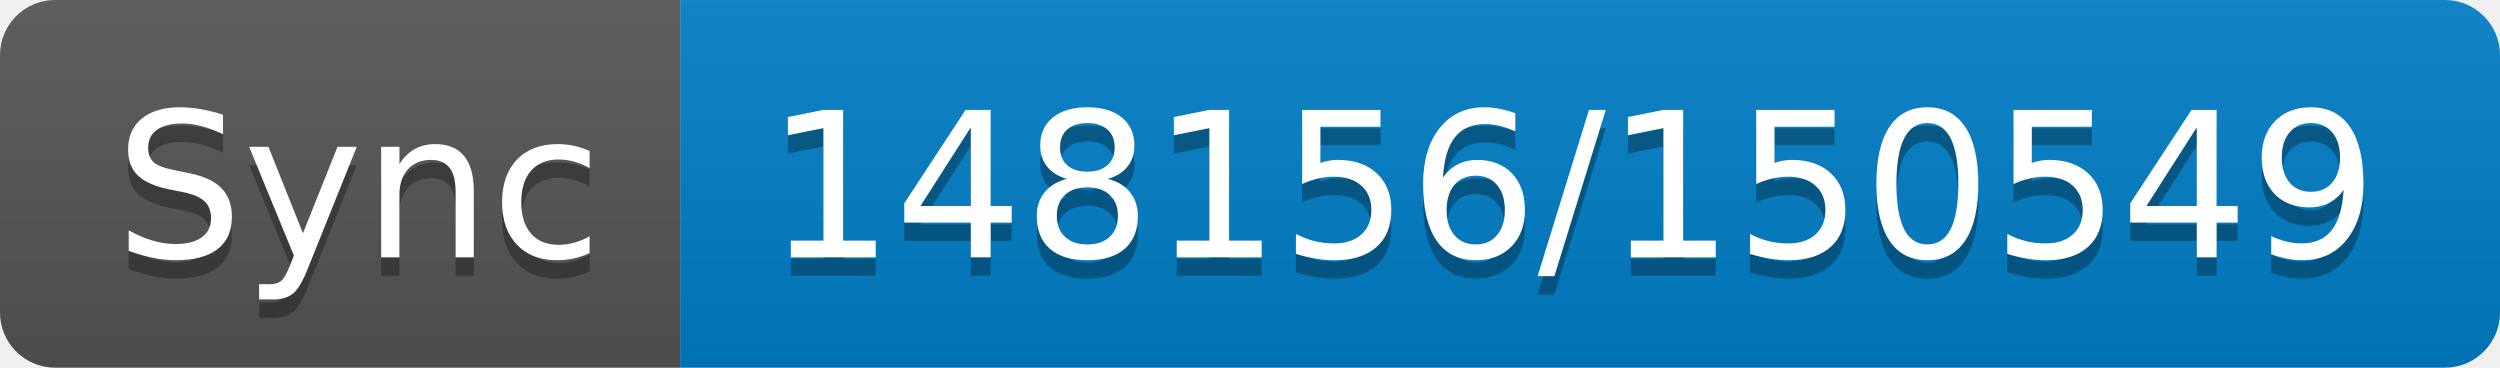
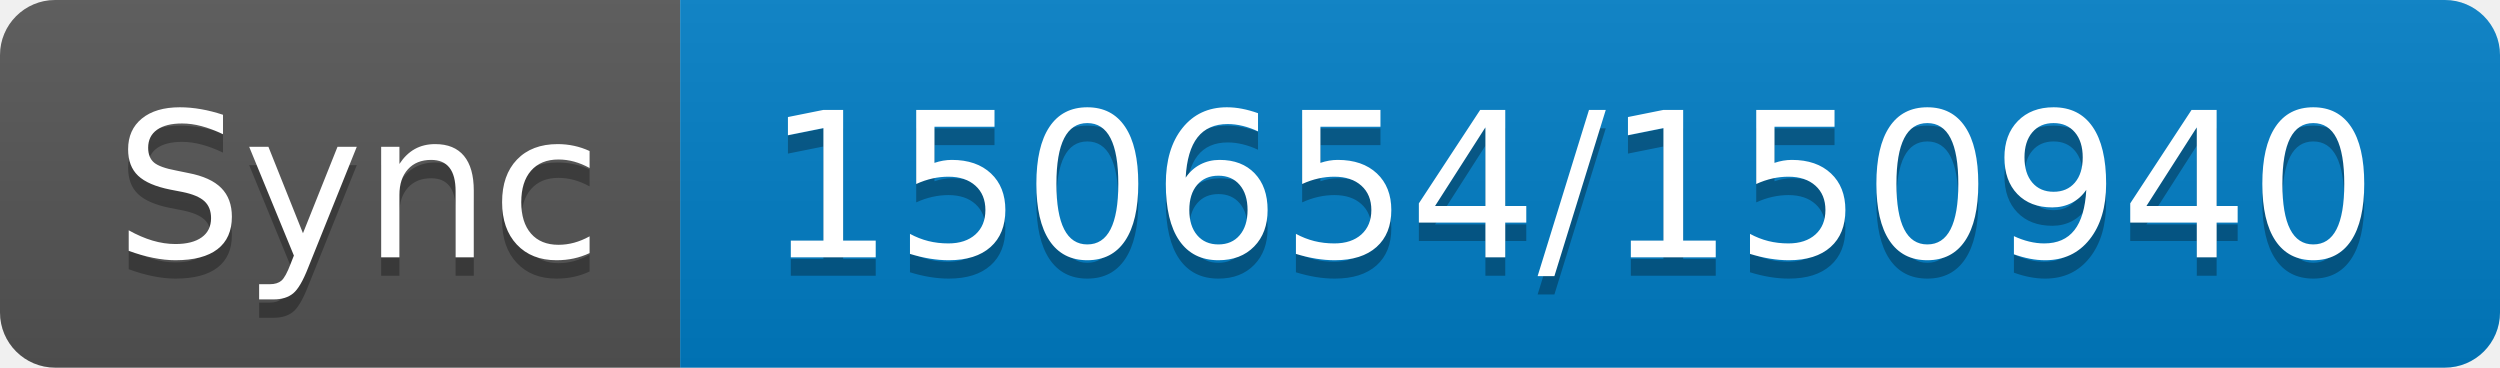
- <svg xmlns="http://www.w3.org/2000/svg" width="136" height="20" role="img" aria-label="Sync: 148156/150549">
+ <svg xmlns="http://www.w3.org/2000/svg" width="136" height="20" role="img" aria-label="Sync: 150654/150940">
  <linearGradient id="s" x2="0" y2="100%">
    <stop offset="0" stop-color="#bbb" stop-opacity=".1" />
    <stop offset="1" stop-opacity=".1" />
  </linearGradient>
  <clipPath id="r">
    <rect width="136" height="20" rx="3" fill="#fff" />
  </clipPath>
  <g clip-path="url(#r)">
    <rect width="37" height="20" fill="#555" />
    <rect x="37" width="99" height="20" fill="#007ec6" />
    <rect width="136" height="20" fill="url(#s)" />
  </g>
  <g fill="#fff" text-anchor="middle" font-family="Verdana,Geneva,DejaVu Sans,sans-serif" text-rendering="geometricPrecision" font-size="110">
    <text aria-hidden="true" x="195" y="150" fill="#010101" fill-opacity=".3" transform="scale(.1)" textLength="270">Sync</text>
    <text x="195" y="140" transform="scale(.1)" fill="#fff" textLength="270">Sync</text>
-     <text aria-hidden="true" x="855" y="150" fill="#010101" fill-opacity=".3" transform="scale(.1)" textLength="890">148156/150549</text>
-     <text x="855" y="140" transform="scale(.1)" fill="#fff" textLength="890">148156/150549</text>
+     <text aria-hidden="true" x="855" y="150" fill="#010101" fill-opacity=".3" transform="scale(.1)" textLength="890">150654/150940</text>
+     <text x="855" y="140" transform="scale(.1)" fill="#fff" textLength="890">150654/150940</text>
  </g>
</svg>
